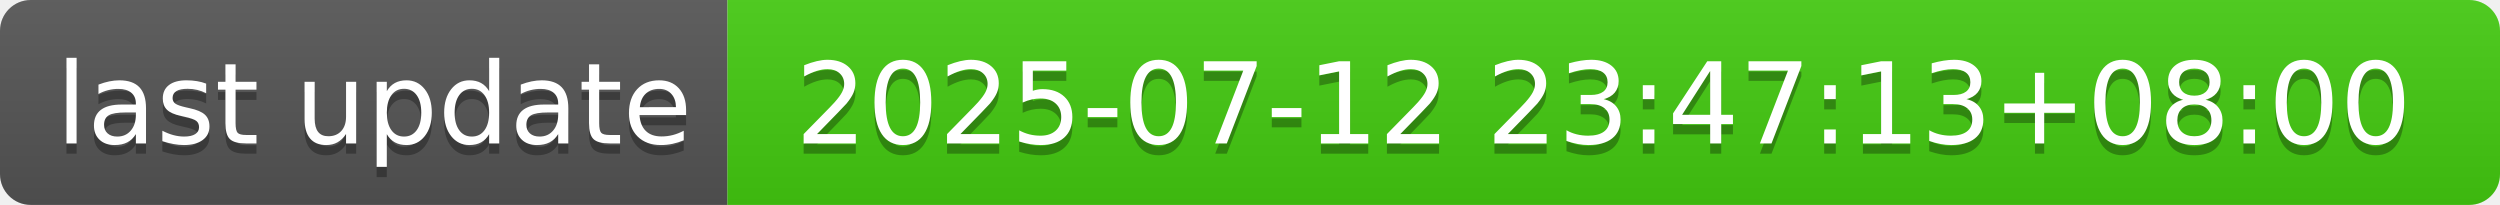
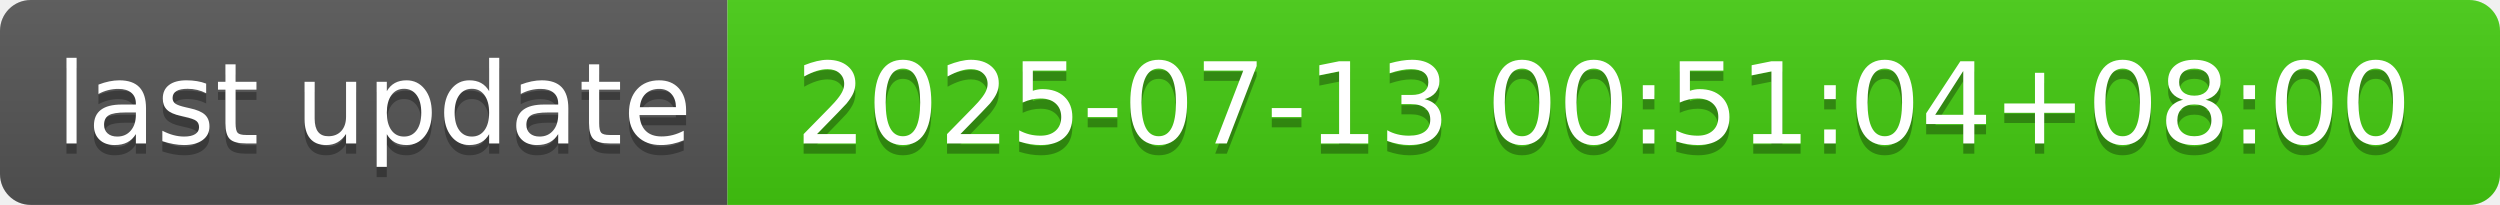
- <svg xmlns="http://www.w3.org/2000/svg" width="244" height="20" role="img" aria-label="last update: 2025-07-12 23:47:13+08:00">
+ <svg xmlns="http://www.w3.org/2000/svg" width="244" height="20" role="img" aria-label="last update: 2025-07-13 00:51:04+08:00">
  <linearGradient id="s" x2="0" y2="100%">
    <stop offset="0" stop-color="#bbb" stop-opacity=".1" />
    <stop offset="1" stop-opacity=".1" />
  </linearGradient>
  <clipPath id="r">
    <rect width="244" height="20" rx="3" fill="#fff" />
  </clipPath>
  <g clip-path="url(#r)">
    <rect width="71" height="20" fill="#555" />
    <rect x="71" width="173" height="20" fill="#4c1" />
    <rect width="244" height="20" fill="url(#s)" />
  </g>
  <g fill="#fff" text-anchor="middle" font-family="Verdana,Geneva,DejaVu Sans,sans-serif" text-rendering="geometricPrecision" font-size="110">
    <text aria-hidden="true" x="365" y="150" fill="#010101" fill-opacity=".3" transform="scale(.1)" textLength="610">last update</text>
    <text x="365" y="140" transform="scale(.1)" fill="#fff" textLength="610">last update</text>
-     <text aria-hidden="true" x="1565" y="150" fill="#010101" fill-opacity=".3" transform="scale(.1)" textLength="1630">2025-07-12 23:47:13+08:00</text>
-     <text x="1565" y="140" transform="scale(.1)" fill="#fff" textLength="1630">2025-07-12 23:47:13+08:00</text>
+     <text aria-hidden="true" x="1565" y="150" fill="#010101" fill-opacity=".3" transform="scale(.1)" textLength="1630">2025-07-13 00:51:04+08:00</text>
+     <text x="1565" y="140" transform="scale(.1)" fill="#fff" textLength="1630">2025-07-13 00:51:04+08:00</text>
  </g>
</svg>
